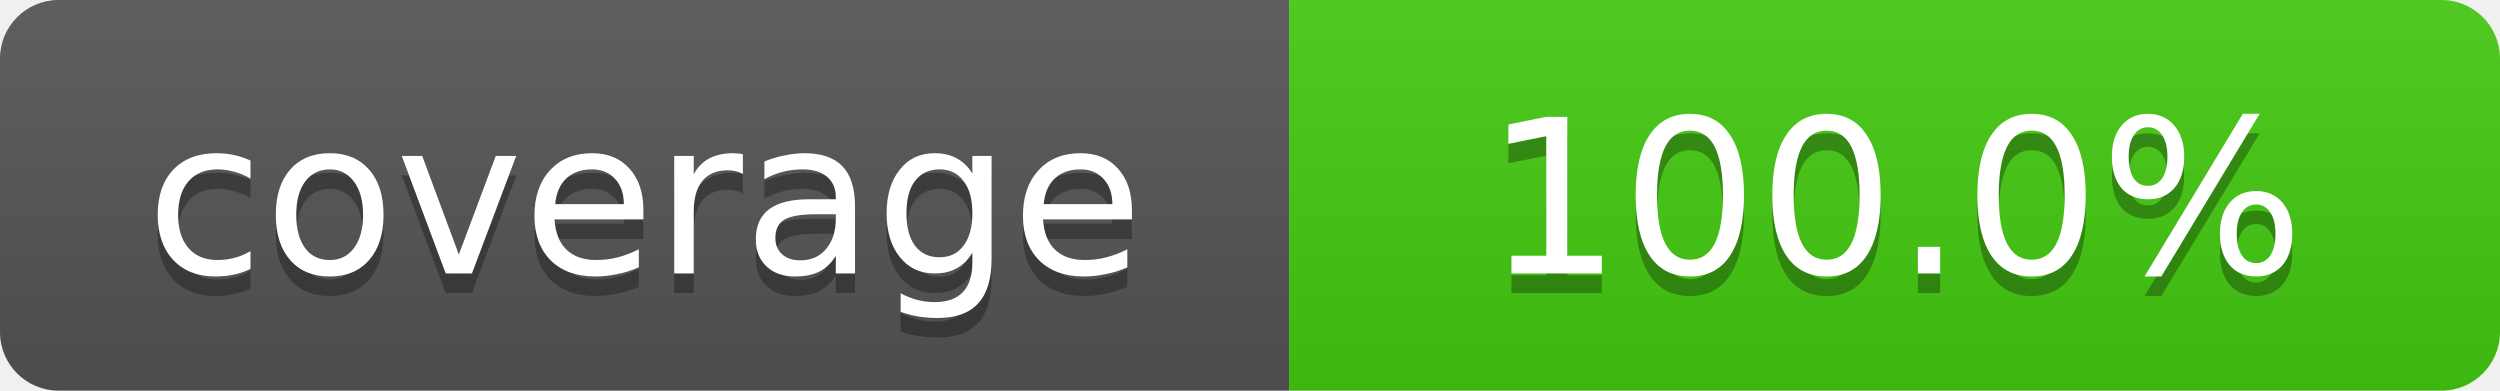
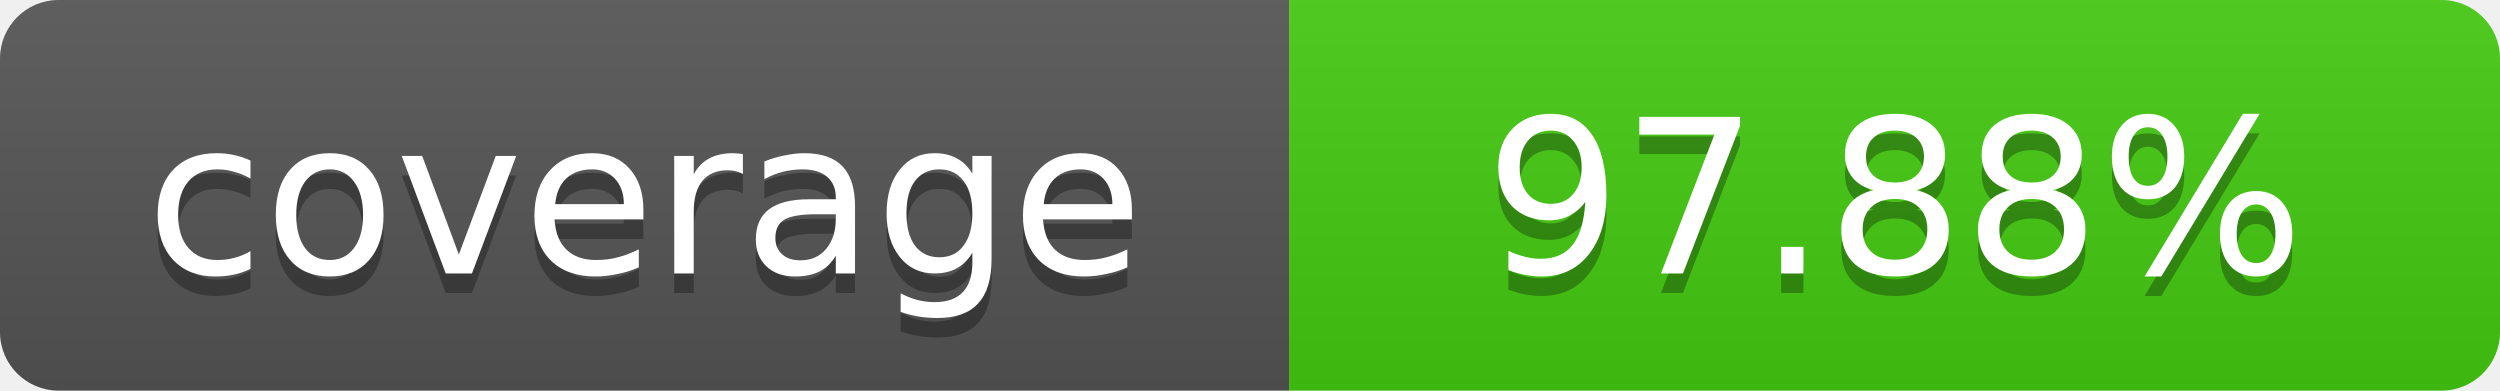
- <svg xmlns="http://www.w3.org/2000/svg" width="128" height="20" role="img" aria-label="coverage: 100.0%">
+ <svg xmlns="http://www.w3.org/2000/svg" width="128" height="20" role="img" aria-label="coverage: 97.88%">
  <linearGradient id="s" x2="0" y2="100%">
    <stop offset="0" stop-color="#bbb" stop-opacity=".1" />
    <stop offset="1" stop-opacity=".1" />
  </linearGradient>
  <clipPath id="r">
    <rect width="128" height="20" rx="3" fill="#fff" />
  </clipPath>
  <g clip-path="url(#r)">
    <rect width="66" height="20" fill="#555" />
    <rect x="66" width="62" height="20" fill="#4c1" />
    <rect width="128" height="20" fill="url(#s)" />
  </g>
  <g fill="#fff" text-anchor="middle" font-family="DejaVu Sans,Verdana,Geneva,sans-serif" font-size="11">
    <text x="33.0" y="15" fill="#010101" fill-opacity=".3">coverage</text>
    <text x="33.0" y="14">coverage</text>
-     <text x="97.0" y="15" fill="#010101" fill-opacity=".3">100.0%</text>
-     <text x="97.0" y="14">100.0%</text>
+     <text x="97.0" y="15" fill="#010101" fill-opacity=".3">97.88%</text>
+     <text x="97.0" y="14">97.88%</text>
  </g>
</svg>
